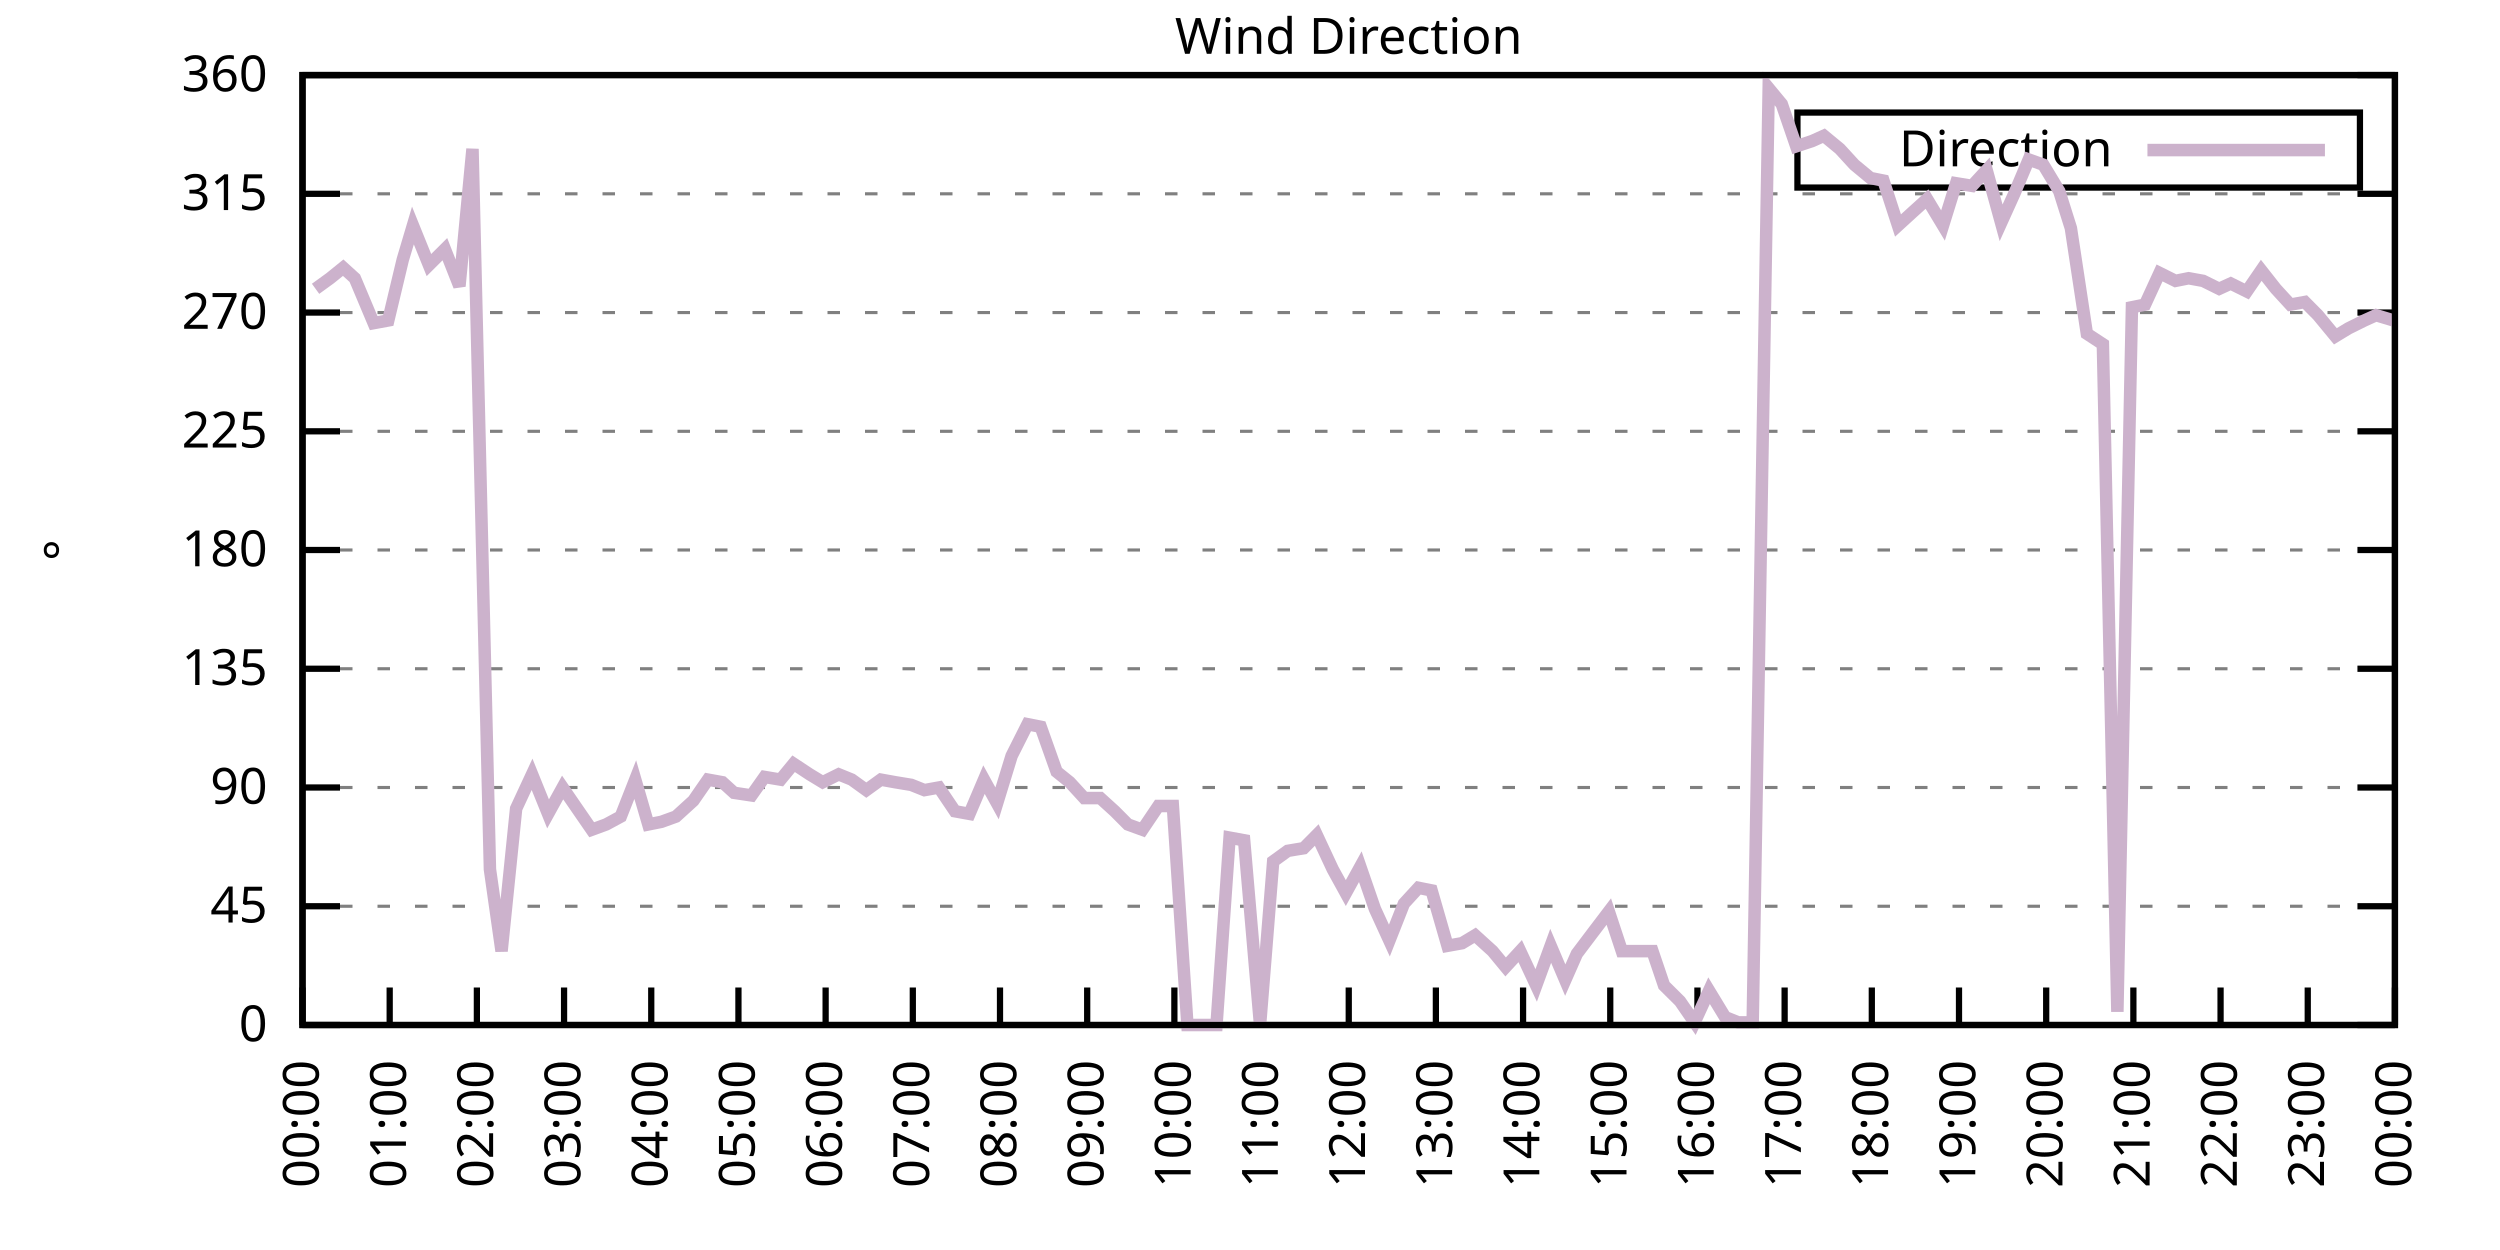
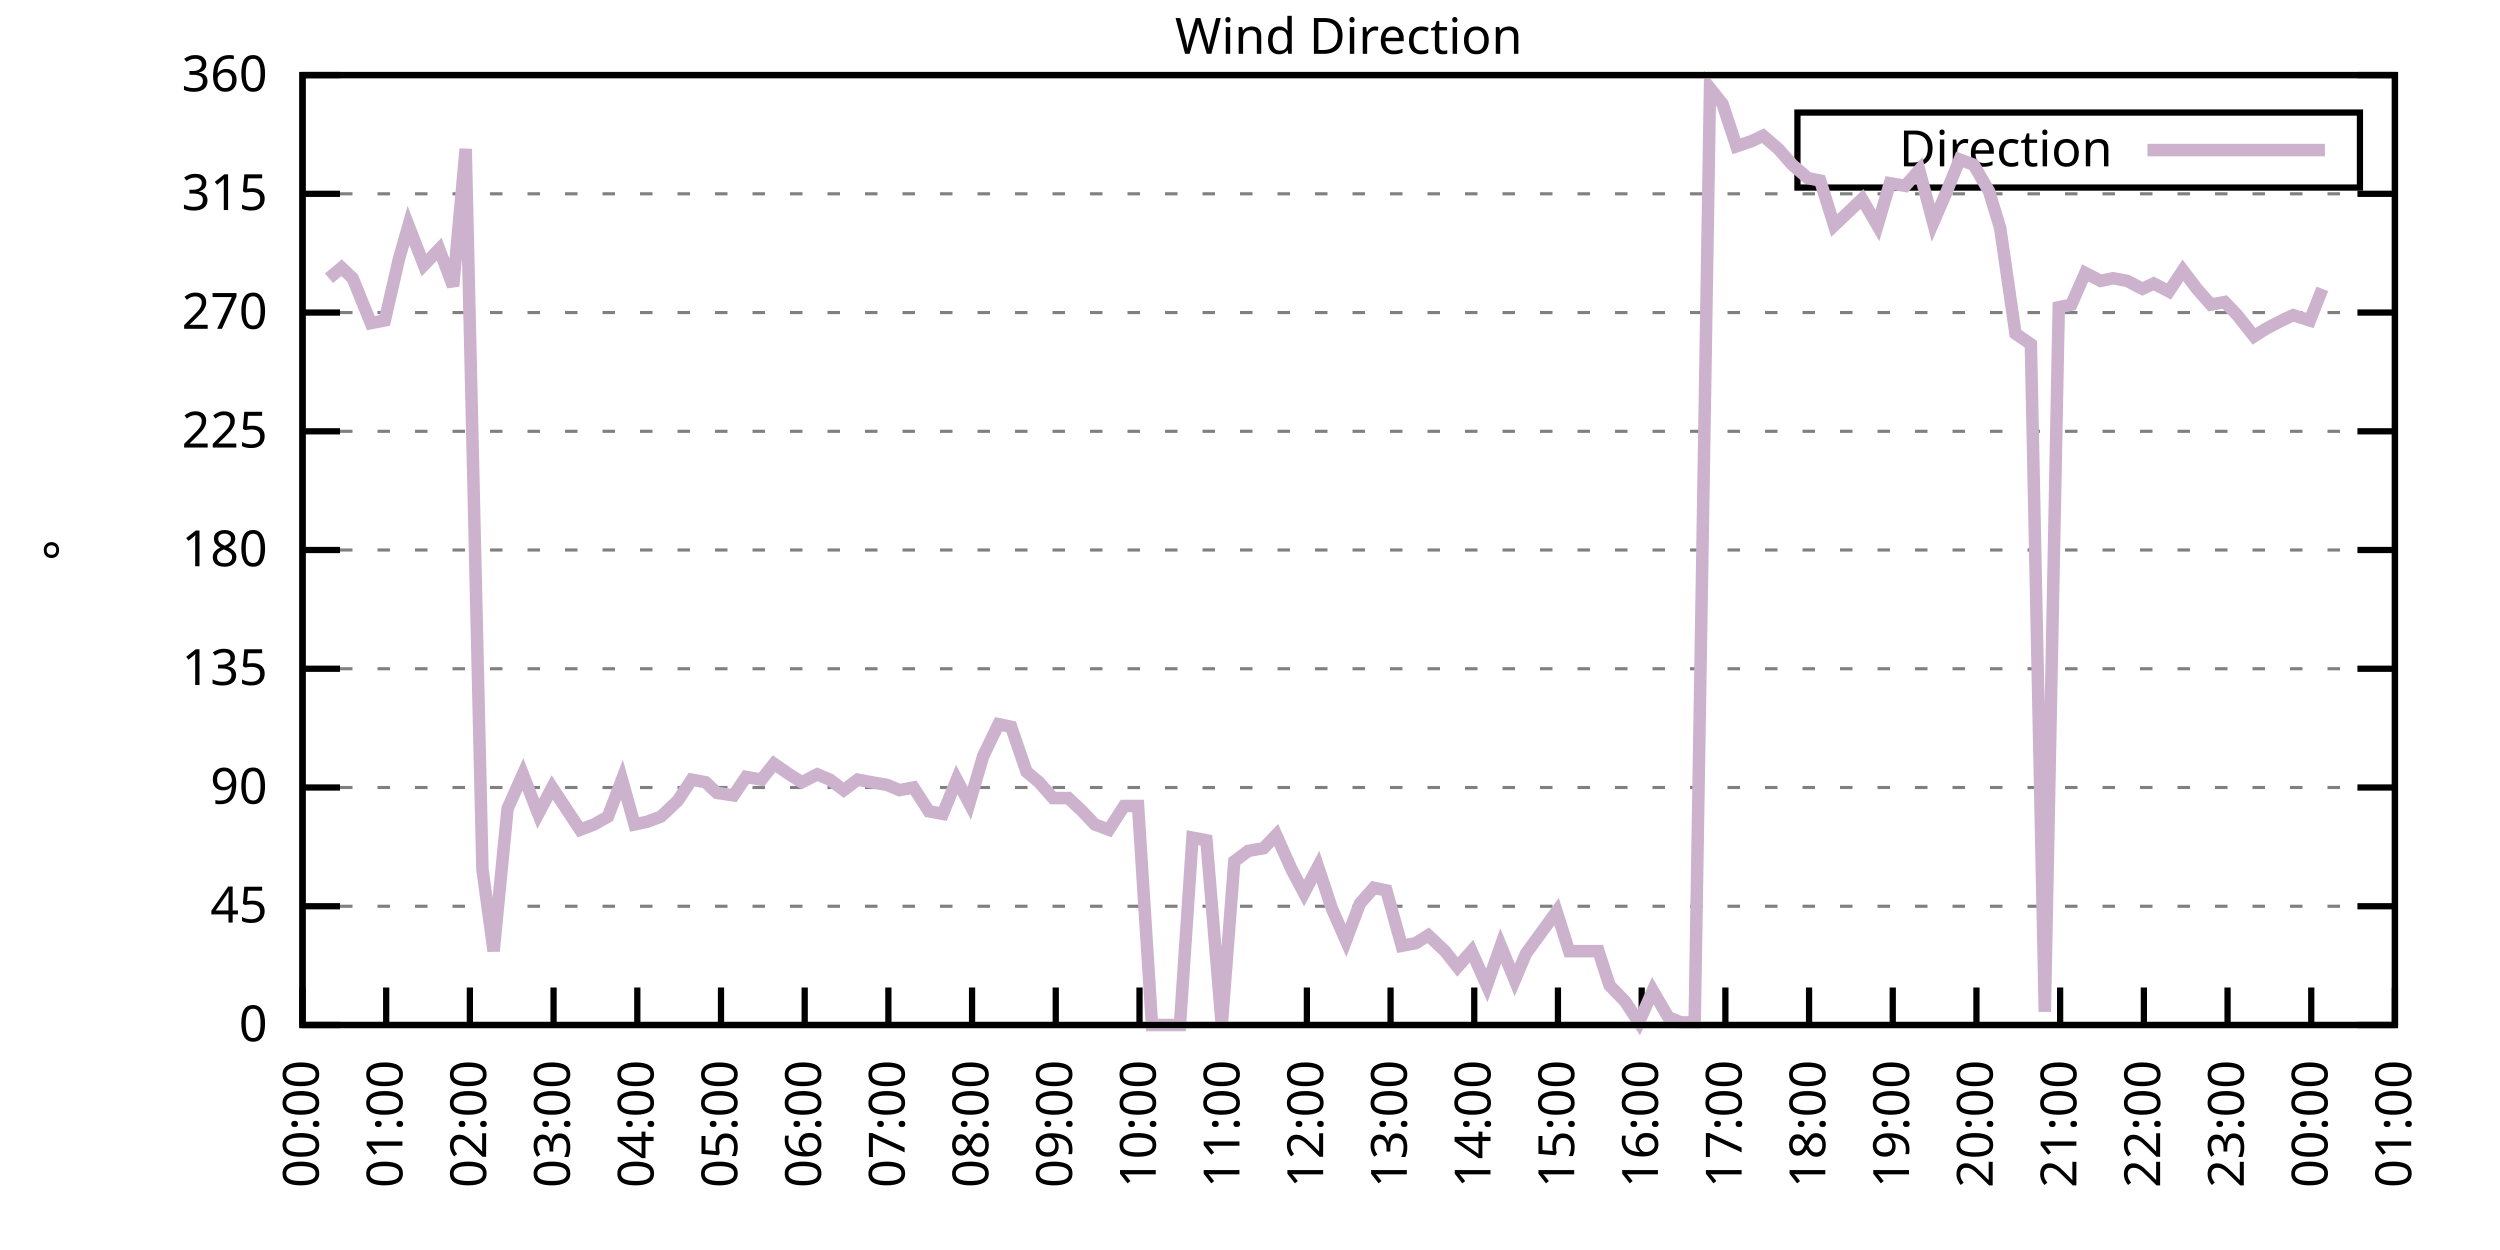
<svg xmlns="http://www.w3.org/2000/svg" xmlns:xlink="http://www.w3.org/1999/xlink" width="400" height="200" viewBox="0 0 400 200">
  <g id="gnuplot_canvas">
    <rect x="0" y="0" width="400" height="200" fill="none" />
    <defs>
      <circle id="gpDot" r="0.5" stroke-width="0.5" stroke="currentColor" />
      <path id="gpPt0" stroke-width="0.333" stroke="currentColor" d="M-1,0 h2 M0,-1 v2" />
      <path id="gpPt1" stroke-width="0.333" stroke="currentColor" d="M-1,-1 L1,1 M1,-1 L-1,1" />
      <path id="gpPt2" stroke-width="0.333" stroke="currentColor" d="M-1,0 L1,0 M0,-1 L0,1 M-1,-1 L1,1 M-1,1 L1,-1" />
      <rect id="gpPt3" stroke-width="0.333" stroke="currentColor" x="-1" y="-1" width="2" height="2" />
      <rect id="gpPt4" stroke-width="0.333" stroke="currentColor" fill="currentColor" x="-1" y="-1" width="2" height="2" />
      <circle id="gpPt5" stroke-width="0.333" stroke="currentColor" cx="0" cy="0" r="1" />
      <use xlink:href="#gpPt5" id="gpPt6" fill="currentColor" stroke="none" />
      <path id="gpPt7" stroke-width="0.333" stroke="currentColor" d="M0,-1.33 L-1.33,0.67 L1.33,0.67 z" />
      <use xlink:href="#gpPt7" id="gpPt8" fill="currentColor" stroke="none" />
      <use xlink:href="#gpPt7" id="gpPt9" stroke="currentColor" transform="rotate(180)" />
      <use xlink:href="#gpPt9" id="gpPt10" fill="currentColor" stroke="none" />
      <use xlink:href="#gpPt3" id="gpPt11" stroke="currentColor" transform="rotate(45)" />
      <use xlink:href="#gpPt11" id="gpPt12" fill="currentColor" stroke="none" />
      <path id="gpPt13" stroke-width="0.333" stroke="currentColor" d="M0,1.330 L1.265,0.411 L0.782,-1.067 L-0.782,-1.076 L-1.265,0.411 z" />
      <use xlink:href="#gpPt13" id="gpPt14" fill="currentColor" stroke="none" />
      <filter id="textbox" filterUnits="objectBoundingBox" x="0" y="0" height="1" width="1">
        <feFlood flood-color="white" flood-opacity="1" result="bgnd" />
        <feComposite in="SourceGraphic" in2="bgnd" operator="atop" />
      </filter>
      <filter id="greybox" filterUnits="objectBoundingBox" x="0" y="0" height="1" width="1">
        <feFlood flood-color="lightgrey" flood-opacity="1" result="grey" />
        <feComposite in="SourceGraphic" in2="grey" operator="atop" />
      </filter>
    </defs>
    <g fill="none" color="white" stroke="currentColor" stroke-width="1.00" stroke-linecap="butt" stroke-linejoin="miter">
</g>
    <g fill="none" color="black" stroke="currentColor" stroke-width="1.00" stroke-linecap="butt" stroke-linejoin="miter">
      <g stroke="none" shape-rendering="crispEdges">
        <polygon fill="rgb(255, 255, 255)" points="48.40,164.00 383.18,164.00 383.18,12.02 48.40,12.02 " />
      </g>
    </g>
    <g fill="none" color="black" stroke="currentColor" stroke-width="1.00" stroke-linecap="butt" stroke-linejoin="miter">
</g>
    <g fill="none" color="black" stroke="black" stroke-width="0.50" stroke-linecap="butt" stroke-linejoin="miter">
</g>
    <g fill="none" color="gray" stroke="currentColor" stroke-width="0.50" stroke-linecap="butt" stroke-linejoin="miter">
      <path stroke="gray" stroke-dasharray="2,4" class="gridline" d="M48.40,164.00 L383.19,164.00  " />
    </g>
    <g fill="none" color="gray" stroke="gray" stroke-width="1.00" stroke-linecap="butt" stroke-linejoin="miter">
</g>
    <g fill="none" color="black" stroke="currentColor" stroke-width="1.00" stroke-linecap="butt" stroke-linejoin="miter">
      <path stroke="black" d="M48.40,164.00 L54.40,164.00 M383.19,164.00 L377.19,164.00  " />
      <g transform="translate(42.80,166.60)" stroke="none" fill="black" font-family="Sans" font-size="8.00" text-anchor="end">
        <text>
          <tspan font-family="Sans"> 0</tspan>
        </text>
      </g>
    </g>
    <g fill="none" color="black" stroke="currentColor" stroke-width="1.00" stroke-linecap="butt" stroke-linejoin="miter">
</g>
    <g fill="none" color="black" stroke="black" stroke-width="0.50" stroke-linecap="butt" stroke-linejoin="miter">
</g>
    <g fill="none" color="gray" stroke="currentColor" stroke-width="0.50" stroke-linecap="butt" stroke-linejoin="miter">
      <path stroke="gray" stroke-dasharray="2,4" class="gridline" d="M48.40,145.00 L383.19,145.00  " />
    </g>
    <g fill="none" color="gray" stroke="gray" stroke-width="1.00" stroke-linecap="butt" stroke-linejoin="miter">
</g>
    <g fill="none" color="black" stroke="currentColor" stroke-width="1.00" stroke-linecap="butt" stroke-linejoin="miter">
      <path stroke="black" d="M48.40,145.00 L54.40,145.00 M383.19,145.00 L377.19,145.00  " />
      <g transform="translate(42.80,147.60)" stroke="none" fill="black" font-family="Sans" font-size="8.00" text-anchor="end">
        <text>
          <tspan font-family="Sans"> 45</tspan>
        </text>
      </g>
    </g>
    <g fill="none" color="black" stroke="currentColor" stroke-width="1.00" stroke-linecap="butt" stroke-linejoin="miter">
</g>
    <g fill="none" color="black" stroke="black" stroke-width="0.50" stroke-linecap="butt" stroke-linejoin="miter">
</g>
    <g fill="none" color="gray" stroke="currentColor" stroke-width="0.50" stroke-linecap="butt" stroke-linejoin="miter">
      <path stroke="gray" stroke-dasharray="2,4" class="gridline" d="M48.40,126.00 L383.19,126.00  " />
    </g>
    <g fill="none" color="gray" stroke="gray" stroke-width="1.00" stroke-linecap="butt" stroke-linejoin="miter">
</g>
    <g fill="none" color="black" stroke="currentColor" stroke-width="1.00" stroke-linecap="butt" stroke-linejoin="miter">
      <path stroke="black" d="M48.40,126.00 L54.40,126.00 M383.19,126.00 L377.19,126.00  " />
      <g transform="translate(42.80,128.60)" stroke="none" fill="black" font-family="Sans" font-size="8.00" text-anchor="end">
        <text>
          <tspan font-family="Sans"> 90</tspan>
        </text>
      </g>
    </g>
    <g fill="none" color="black" stroke="currentColor" stroke-width="1.00" stroke-linecap="butt" stroke-linejoin="miter">
</g>
    <g fill="none" color="black" stroke="black" stroke-width="0.50" stroke-linecap="butt" stroke-linejoin="miter">
</g>
    <g fill="none" color="gray" stroke="currentColor" stroke-width="0.50" stroke-linecap="butt" stroke-linejoin="miter">
      <path stroke="gray" stroke-dasharray="2,4" class="gridline" d="M48.40,107.00 L383.19,107.00  " />
    </g>
    <g fill="none" color="gray" stroke="gray" stroke-width="1.00" stroke-linecap="butt" stroke-linejoin="miter">
</g>
    <g fill="none" color="black" stroke="currentColor" stroke-width="1.00" stroke-linecap="butt" stroke-linejoin="miter">
      <path stroke="black" d="M48.40,107.00 L54.40,107.00 M383.19,107.00 L377.19,107.00  " />
      <g transform="translate(42.80,109.60)" stroke="none" fill="black" font-family="Sans" font-size="8.00" text-anchor="end">
        <text>
          <tspan font-family="Sans"> 135</tspan>
        </text>
      </g>
    </g>
    <g fill="none" color="black" stroke="currentColor" stroke-width="1.00" stroke-linecap="butt" stroke-linejoin="miter">
</g>
    <g fill="none" color="black" stroke="black" stroke-width="0.50" stroke-linecap="butt" stroke-linejoin="miter">
</g>
    <g fill="none" color="gray" stroke="currentColor" stroke-width="0.50" stroke-linecap="butt" stroke-linejoin="miter">
      <path stroke="gray" stroke-dasharray="2,4" class="gridline" d="M48.40,88.00 L383.19,88.00  " />
    </g>
    <g fill="none" color="gray" stroke="gray" stroke-width="1.00" stroke-linecap="butt" stroke-linejoin="miter">
</g>
    <g fill="none" color="black" stroke="currentColor" stroke-width="1.00" stroke-linecap="butt" stroke-linejoin="miter">
      <path stroke="black" d="M48.40,88.00 L54.40,88.00 M383.19,88.00 L377.19,88.00  " />
      <g transform="translate(42.80,90.60)" stroke="none" fill="black" font-family="Sans" font-size="8.00" text-anchor="end">
        <text>
          <tspan font-family="Sans"> 180</tspan>
        </text>
      </g>
    </g>
    <g fill="none" color="black" stroke="currentColor" stroke-width="1.00" stroke-linecap="butt" stroke-linejoin="miter">
</g>
    <g fill="none" color="black" stroke="black" stroke-width="0.50" stroke-linecap="butt" stroke-linejoin="miter">
</g>
    <g fill="none" color="gray" stroke="currentColor" stroke-width="0.50" stroke-linecap="butt" stroke-linejoin="miter">
      <path stroke="gray" stroke-dasharray="2,4" class="gridline" d="M48.40,69.01 L383.19,69.01  " />
    </g>
    <g fill="none" color="gray" stroke="gray" stroke-width="1.00" stroke-linecap="butt" stroke-linejoin="miter">
</g>
    <g fill="none" color="black" stroke="currentColor" stroke-width="1.00" stroke-linecap="butt" stroke-linejoin="miter">
      <path stroke="black" d="M48.40,69.01 L54.40,69.01 M383.19,69.01 L377.19,69.01  " />
      <g transform="translate(42.80,71.61)" stroke="none" fill="black" font-family="Sans" font-size="8.00" text-anchor="end">
        <text>
          <tspan font-family="Sans"> 225</tspan>
        </text>
      </g>
    </g>
    <g fill="none" color="black" stroke="currentColor" stroke-width="1.00" stroke-linecap="butt" stroke-linejoin="miter">
</g>
    <g fill="none" color="black" stroke="black" stroke-width="0.50" stroke-linecap="butt" stroke-linejoin="miter">
</g>
    <g fill="none" color="gray" stroke="currentColor" stroke-width="0.50" stroke-linecap="butt" stroke-linejoin="miter">
      <path stroke="gray" stroke-dasharray="2,4" class="gridline" d="M48.40,50.01 L383.19,50.01  " />
    </g>
    <g fill="none" color="gray" stroke="gray" stroke-width="1.00" stroke-linecap="butt" stroke-linejoin="miter">
</g>
    <g fill="none" color="black" stroke="currentColor" stroke-width="1.00" stroke-linecap="butt" stroke-linejoin="miter">
      <path stroke="black" d="M48.40,50.01 L54.40,50.01 M383.19,50.01 L377.19,50.01  " />
      <g transform="translate(42.80,52.61)" stroke="none" fill="black" font-family="Sans" font-size="8.00" text-anchor="end">
        <text>
          <tspan font-family="Sans"> 270</tspan>
        </text>
      </g>
    </g>
    <g fill="none" color="black" stroke="currentColor" stroke-width="1.00" stroke-linecap="butt" stroke-linejoin="miter">
</g>
    <g fill="none" color="black" stroke="black" stroke-width="0.50" stroke-linecap="butt" stroke-linejoin="miter">
</g>
    <g fill="none" color="gray" stroke="currentColor" stroke-width="0.50" stroke-linecap="butt" stroke-linejoin="miter">
      <path stroke="gray" stroke-dasharray="2,4" class="gridline" d="M48.40,31.01 L383.19,31.01  " />
    </g>
    <g fill="none" color="gray" stroke="gray" stroke-width="1.00" stroke-linecap="butt" stroke-linejoin="miter">
</g>
    <g fill="none" color="black" stroke="currentColor" stroke-width="1.00" stroke-linecap="butt" stroke-linejoin="miter">
      <path stroke="black" d="M48.40,31.01 L54.40,31.01 M383.19,31.01 L377.19,31.01  " />
      <g transform="translate(42.80,33.61)" stroke="none" fill="black" font-family="Sans" font-size="8.00" text-anchor="end">
        <text>
          <tspan font-family="Sans"> 315</tspan>
        </text>
      </g>
    </g>
    <g fill="none" color="black" stroke="currentColor" stroke-width="1.00" stroke-linecap="butt" stroke-linejoin="miter">
</g>
    <g fill="none" color="black" stroke="black" stroke-width="0.50" stroke-linecap="butt" stroke-linejoin="miter">
</g>
    <g fill="none" color="gray" stroke="currentColor" stroke-width="0.50" stroke-linecap="butt" stroke-linejoin="miter">
      <path stroke="gray" stroke-dasharray="2,4" class="gridline" d="M48.40,12.01 L383.19,12.01  " />
    </g>
    <g fill="none" color="gray" stroke="gray" stroke-width="1.00" stroke-linecap="butt" stroke-linejoin="miter">
</g>
    <g fill="none" color="black" stroke="currentColor" stroke-width="1.00" stroke-linecap="butt" stroke-linejoin="miter">
      <path stroke="black" d="M48.40,12.01 L54.40,12.01 M383.19,12.01 L377.19,12.01  " />
      <g transform="translate(42.80,14.61)" stroke="none" fill="black" font-family="Sans" font-size="8.00" text-anchor="end">
        <text>
          <tspan font-family="Sans"> 360</tspan>
        </text>
      </g>
    </g>
    <g fill="none" color="black" stroke="currentColor" stroke-width="1.00" stroke-linecap="butt" stroke-linejoin="miter">
      <path stroke="black" d="M48.40,164.00 L48.40,158.00  " />
      <g transform="translate(51.00,169.60) rotate(270.00)" stroke="none" fill="black" font-family="Sans" font-size="8.00" text-anchor="end">
        <text>
          <tspan font-family="Sans">00:00</tspan>
        </text>
      </g>
    </g>
    <g fill="none" color="black" stroke="currentColor" stroke-width="1.00" stroke-linecap="butt" stroke-linejoin="miter">
-       <path stroke="black" d="M62.35,164.00 L62.35,158.00  " />
-       <g transform="translate(64.95,169.60) rotate(270.00)" stroke="none" fill="black" font-family="Sans" font-size="8.00" text-anchor="end">
+       <path stroke="black" d="M61.79,164.00 L61.79,158.00  " />
+       <g transform="translate(64.39,169.60) rotate(270.00)" stroke="none" fill="black" font-family="Sans" font-size="8.00" text-anchor="end">
        <text>
          <tspan font-family="Sans">01:00</tspan>
        </text>
      </g>
    </g>
    <g fill="none" color="black" stroke="currentColor" stroke-width="1.00" stroke-linecap="butt" stroke-linejoin="miter">
-       <path stroke="black" d="M76.30,164.00 L76.30,158.00  " />
-       <g transform="translate(78.90,169.60) rotate(270.00)" stroke="none" fill="black" font-family="Sans" font-size="8.00" text-anchor="end">
+       <path stroke="black" d="M75.18,164.00 L75.18,158.00  " />
+       <g transform="translate(77.78,169.60) rotate(270.00)" stroke="none" fill="black" font-family="Sans" font-size="8.00" text-anchor="end">
        <text>
          <tspan font-family="Sans">02:00</tspan>
        </text>
      </g>
    </g>
    <g fill="none" color="black" stroke="currentColor" stroke-width="1.00" stroke-linecap="butt" stroke-linejoin="miter">
-       <path stroke="black" d="M90.25,164.00 L90.25,158.00  " />
-       <g transform="translate(92.85,169.60) rotate(270.00)" stroke="none" fill="black" font-family="Sans" font-size="8.00" text-anchor="end">
+       <path stroke="black" d="M88.57,164.00 L88.57,158.00  " />
+       <g transform="translate(91.17,169.60) rotate(270.00)" stroke="none" fill="black" font-family="Sans" font-size="8.00" text-anchor="end">
        <text>
          <tspan font-family="Sans">03:00</tspan>
        </text>
      </g>
    </g>
    <g fill="none" color="black" stroke="currentColor" stroke-width="1.00" stroke-linecap="butt" stroke-linejoin="miter">
-       <path stroke="black" d="M104.20,164.00 L104.20,158.00  " />
-       <g transform="translate(106.80,169.60) rotate(270.00)" stroke="none" fill="black" font-family="Sans" font-size="8.00" text-anchor="end">
+       <path stroke="black" d="M101.97,164.00 L101.97,158.00  " />
+       <g transform="translate(104.57,169.60) rotate(270.00)" stroke="none" fill="black" font-family="Sans" font-size="8.00" text-anchor="end">
        <text>
          <tspan font-family="Sans">04:00</tspan>
        </text>
      </g>
    </g>
    <g fill="none" color="black" stroke="currentColor" stroke-width="1.00" stroke-linecap="butt" stroke-linejoin="miter">
-       <path stroke="black" d="M118.15,164.00 L118.15,158.00  " />
-       <g transform="translate(120.75,169.60) rotate(270.00)" stroke="none" fill="black" font-family="Sans" font-size="8.00" text-anchor="end">
+       <path stroke="black" d="M115.36,164.00 L115.36,158.00  " />
+       <g transform="translate(117.96,169.60) rotate(270.00)" stroke="none" fill="black" font-family="Sans" font-size="8.00" text-anchor="end">
        <text>
          <tspan font-family="Sans">05:00</tspan>
        </text>
      </g>
    </g>
    <g fill="none" color="black" stroke="currentColor" stroke-width="1.00" stroke-linecap="butt" stroke-linejoin="miter">
-       <path stroke="black" d="M132.10,164.00 L132.10,158.00  " />
-       <g transform="translate(134.70,169.60) rotate(270.00)" stroke="none" fill="black" font-family="Sans" font-size="8.00" text-anchor="end">
+       <path stroke="black" d="M128.75,164.00 L128.75,158.00  " />
+       <g transform="translate(131.35,169.60) rotate(270.00)" stroke="none" fill="black" font-family="Sans" font-size="8.00" text-anchor="end">
        <text>
          <tspan font-family="Sans">06:00</tspan>
        </text>
      </g>
    </g>
    <g fill="none" color="black" stroke="currentColor" stroke-width="1.00" stroke-linecap="butt" stroke-linejoin="miter">
-       <path stroke="black" d="M146.05,164.00 L146.05,158.00  " />
-       <g transform="translate(148.65,169.60) rotate(270.00)" stroke="none" fill="black" font-family="Sans" font-size="8.00" text-anchor="end">
+       <path stroke="black" d="M142.14,164.00 L142.14,158.00  " />
+       <g transform="translate(144.74,169.60) rotate(270.00)" stroke="none" fill="black" font-family="Sans" font-size="8.00" text-anchor="end">
        <text>
          <tspan font-family="Sans">07:00</tspan>
        </text>
      </g>
    </g>
    <g fill="none" color="black" stroke="currentColor" stroke-width="1.00" stroke-linecap="butt" stroke-linejoin="miter">
-       <path stroke="black" d="M160.00,164.00 L160.00,158.00  " />
-       <g transform="translate(162.60,169.60) rotate(270.00)" stroke="none" fill="black" font-family="Sans" font-size="8.00" text-anchor="end">
+       <path stroke="black" d="M155.53,164.00 L155.53,158.00  " />
+       <g transform="translate(158.13,169.60) rotate(270.00)" stroke="none" fill="black" font-family="Sans" font-size="8.00" text-anchor="end">
        <text>
          <tspan font-family="Sans">08:00</tspan>
        </text>
      </g>
    </g>
    <g fill="none" color="black" stroke="currentColor" stroke-width="1.00" stroke-linecap="butt" stroke-linejoin="miter">
-       <path stroke="black" d="M173.95,164.00 L173.95,158.00  " />
-       <g transform="translate(176.55,169.60) rotate(270.00)" stroke="none" fill="black" font-family="Sans" font-size="8.00" text-anchor="end">
+       <path stroke="black" d="M168.92,164.00 L168.92,158.00  " />
+       <g transform="translate(171.52,169.60) rotate(270.00)" stroke="none" fill="black" font-family="Sans" font-size="8.00" text-anchor="end">
        <text>
          <tspan font-family="Sans">09:00</tspan>
        </text>
      </g>
    </g>
    <g fill="none" color="black" stroke="currentColor" stroke-width="1.00" stroke-linecap="butt" stroke-linejoin="miter">
-       <path stroke="black" d="M187.90,164.00 L187.90,158.00  " />
-       <g transform="translate(190.50,169.60) rotate(270.00)" stroke="none" fill="black" font-family="Sans" font-size="8.00" text-anchor="end">
+       <path stroke="black" d="M182.32,164.00 L182.32,158.00  " />
+       <g transform="translate(184.92,169.60) rotate(270.00)" stroke="none" fill="black" font-family="Sans" font-size="8.00" text-anchor="end">
        <text>
          <tspan font-family="Sans">10:00</tspan>
        </text>
      </g>
    </g>
    <g fill="none" color="black" stroke="currentColor" stroke-width="1.00" stroke-linecap="butt" stroke-linejoin="miter">
-       <path stroke="black" d="M201.85,164.00 L201.85,158.00  " />
-       <g transform="translate(204.45,169.60) rotate(270.00)" stroke="none" fill="black" font-family="Sans" font-size="8.00" text-anchor="end">
+       <path stroke="black" d="M195.71,164.00 L195.71,158.00  " />
+       <g transform="translate(198.31,169.60) rotate(270.00)" stroke="none" fill="black" font-family="Sans" font-size="8.00" text-anchor="end">
        <text>
          <tspan font-family="Sans">11:00</tspan>
        </text>
      </g>
    </g>
    <g fill="none" color="black" stroke="currentColor" stroke-width="1.00" stroke-linecap="butt" stroke-linejoin="miter">
-       <path stroke="black" d="M215.80,164.00 L215.80,158.00  " />
-       <g transform="translate(218.40,169.60) rotate(270.00)" stroke="none" fill="black" font-family="Sans" font-size="8.00" text-anchor="end">
+       <path stroke="black" d="M209.10,164.00 L209.10,158.00  " />
+       <g transform="translate(211.70,169.60) rotate(270.00)" stroke="none" fill="black" font-family="Sans" font-size="8.00" text-anchor="end">
        <text>
          <tspan font-family="Sans">12:00</tspan>
        </text>
      </g>
    </g>
    <g fill="none" color="black" stroke="currentColor" stroke-width="1.00" stroke-linecap="butt" stroke-linejoin="miter">
-       <path stroke="black" d="M229.74,164.00 L229.74,158.00  " />
-       <g transform="translate(232.34,169.60) rotate(270.00)" stroke="none" fill="black" font-family="Sans" font-size="8.00" text-anchor="end">
+       <path stroke="black" d="M222.49,164.00 L222.49,158.00  " />
+       <g transform="translate(225.09,169.60) rotate(270.00)" stroke="none" fill="black" font-family="Sans" font-size="8.00" text-anchor="end">
        <text>
          <tspan font-family="Sans">13:00</tspan>
        </text>
      </g>
    </g>
    <g fill="none" color="black" stroke="currentColor" stroke-width="1.00" stroke-linecap="butt" stroke-linejoin="miter">
-       <path stroke="black" d="M243.69,164.00 L243.69,158.00  " />
-       <g transform="translate(246.29,169.60) rotate(270.00)" stroke="none" fill="black" font-family="Sans" font-size="8.00" text-anchor="end">
+       <path stroke="black" d="M235.88,164.00 L235.88,158.00  " />
+       <g transform="translate(238.48,169.60) rotate(270.00)" stroke="none" fill="black" font-family="Sans" font-size="8.00" text-anchor="end">
        <text>
          <tspan font-family="Sans">14:00</tspan>
        </text>
      </g>
    </g>
    <g fill="none" color="black" stroke="currentColor" stroke-width="1.00" stroke-linecap="butt" stroke-linejoin="miter">
-       <path stroke="black" d="M257.64,164.00 L257.64,158.00  " />
-       <g transform="translate(260.24,169.60) rotate(270.00)" stroke="none" fill="black" font-family="Sans" font-size="8.00" text-anchor="end">
+       <path stroke="black" d="M249.27,164.00 L249.27,158.00  " />
+       <g transform="translate(251.87,169.60) rotate(270.00)" stroke="none" fill="black" font-family="Sans" font-size="8.00" text-anchor="end">
        <text>
          <tspan font-family="Sans">15:00</tspan>
        </text>
      </g>
    </g>
    <g fill="none" color="black" stroke="currentColor" stroke-width="1.00" stroke-linecap="butt" stroke-linejoin="miter">
-       <path stroke="black" d="M271.59,164.00 L271.59,158.00  " />
-       <g transform="translate(274.19,169.60) rotate(270.00)" stroke="none" fill="black" font-family="Sans" font-size="8.00" text-anchor="end">
+       <path stroke="black" d="M262.67,164.00 L262.67,158.00  " />
+       <g transform="translate(265.27,169.60) rotate(270.00)" stroke="none" fill="black" font-family="Sans" font-size="8.00" text-anchor="end">
        <text>
          <tspan font-family="Sans">16:00</tspan>
        </text>
      </g>
    </g>
    <g fill="none" color="black" stroke="currentColor" stroke-width="1.00" stroke-linecap="butt" stroke-linejoin="miter">
-       <path stroke="black" d="M285.54,164.00 L285.54,158.00  " />
-       <g transform="translate(288.14,169.60) rotate(270.00)" stroke="none" fill="black" font-family="Sans" font-size="8.00" text-anchor="end">
+       <path stroke="black" d="M276.06,164.00 L276.06,158.00  " />
+       <g transform="translate(278.66,169.60) rotate(270.00)" stroke="none" fill="black" font-family="Sans" font-size="8.00" text-anchor="end">
        <text>
          <tspan font-family="Sans">17:00</tspan>
        </text>
      </g>
    </g>
    <g fill="none" color="black" stroke="currentColor" stroke-width="1.00" stroke-linecap="butt" stroke-linejoin="miter">
-       <path stroke="black" d="M299.49,164.00 L299.49,158.00  " />
-       <g transform="translate(302.09,169.60) rotate(270.00)" stroke="none" fill="black" font-family="Sans" font-size="8.00" text-anchor="end">
+       <path stroke="black" d="M289.45,164.00 L289.45,158.00  " />
+       <g transform="translate(292.05,169.60) rotate(270.00)" stroke="none" fill="black" font-family="Sans" font-size="8.00" text-anchor="end">
        <text>
          <tspan font-family="Sans">18:00</tspan>
        </text>
      </g>
    </g>
    <g fill="none" color="black" stroke="currentColor" stroke-width="1.00" stroke-linecap="butt" stroke-linejoin="miter">
-       <path stroke="black" d="M313.44,164.00 L313.44,158.00  " />
-       <g transform="translate(316.04,169.60) rotate(270.00)" stroke="none" fill="black" font-family="Sans" font-size="8.00" text-anchor="end">
+       <path stroke="black" d="M302.84,164.00 L302.84,158.00  " />
+       <g transform="translate(305.44,169.60) rotate(270.00)" stroke="none" fill="black" font-family="Sans" font-size="8.00" text-anchor="end">
        <text>
          <tspan font-family="Sans">19:00</tspan>
        </text>
      </g>
    </g>
    <g fill="none" color="black" stroke="currentColor" stroke-width="1.00" stroke-linecap="butt" stroke-linejoin="miter">
-       <path stroke="black" d="M327.39,164.00 L327.39,158.00  " />
-       <g transform="translate(329.99,169.60) rotate(270.00)" stroke="none" fill="black" font-family="Sans" font-size="8.00" text-anchor="end">
+       <path stroke="black" d="M316.23,164.00 L316.23,158.00  " />
+       <g transform="translate(318.83,169.60) rotate(270.00)" stroke="none" fill="black" font-family="Sans" font-size="8.00" text-anchor="end">
        <text>
          <tspan font-family="Sans">20:00</tspan>
        </text>
      </g>
    </g>
    <g fill="none" color="black" stroke="currentColor" stroke-width="1.00" stroke-linecap="butt" stroke-linejoin="miter">
-       <path stroke="black" d="M341.34,164.00 L341.34,158.00  " />
-       <g transform="translate(343.94,169.60) rotate(270.00)" stroke="none" fill="black" font-family="Sans" font-size="8.00" text-anchor="end">
+       <path stroke="black" d="M329.62,164.00 L329.62,158.00  " />
+       <g transform="translate(332.22,169.60) rotate(270.00)" stroke="none" fill="black" font-family="Sans" font-size="8.00" text-anchor="end">
        <text>
          <tspan font-family="Sans">21:00</tspan>
        </text>
      </g>
    </g>
    <g fill="none" color="black" stroke="currentColor" stroke-width="1.00" stroke-linecap="butt" stroke-linejoin="miter">
-       <path stroke="black" d="M355.29,164.00 L355.29,158.00  " />
-       <g transform="translate(357.89,169.60) rotate(270.00)" stroke="none" fill="black" font-family="Sans" font-size="8.00" text-anchor="end">
+       <path stroke="black" d="M343.02,164.00 L343.02,158.00  " />
+       <g transform="translate(345.62,169.60) rotate(270.00)" stroke="none" fill="black" font-family="Sans" font-size="8.00" text-anchor="end">
        <text>
          <tspan font-family="Sans">22:00</tspan>
        </text>
      </g>
    </g>
    <g fill="none" color="black" stroke="currentColor" stroke-width="1.00" stroke-linecap="butt" stroke-linejoin="miter">
-       <path stroke="black" d="M369.24,164.00 L369.24,158.00  " />
-       <g transform="translate(371.84,169.60) rotate(270.00)" stroke="none" fill="black" font-family="Sans" font-size="8.00" text-anchor="end">
+       <path stroke="black" d="M356.41,164.00 L356.41,158.00  " />
+       <g transform="translate(359.01,169.60) rotate(270.00)" stroke="none" fill="black" font-family="Sans" font-size="8.00" text-anchor="end">
        <text>
          <tspan font-family="Sans">23:00</tspan>
+         </text>
+       </g>
+     </g>
+     <g fill="none" color="black" stroke="currentColor" stroke-width="1.00" stroke-linecap="butt" stroke-linejoin="miter">
+       <path stroke="black" d="M369.80,164.00 L369.80,158.00  " />
+       <g transform="translate(372.40,169.60) rotate(270.00)" stroke="none" fill="black" font-family="Sans" font-size="8.00" text-anchor="end">
+         <text>
+           <tspan font-family="Sans">00:00</tspan>
        </text>
      </g>
    </g>
    <g fill="none" color="black" stroke="currentColor" stroke-width="1.00" stroke-linecap="butt" stroke-linejoin="miter">
      <path stroke="black" d="M383.19,164.00 L383.19,158.00  " />
      <g transform="translate(385.79,169.60) rotate(270.00)" stroke="none" fill="black" font-family="Sans" font-size="8.00" text-anchor="end">
        <text>
-           <tspan font-family="Sans">00:00</tspan>
+           <tspan font-family="Sans">01:00</tspan>
        </text>
      </g>
    </g>
    <g fill="none" color="black" stroke="currentColor" stroke-width="1.00" stroke-linecap="butt" stroke-linejoin="miter">
</g>
    <g fill="none" color="black" stroke="currentColor" stroke-width="1.00" stroke-linecap="butt" stroke-linejoin="miter">
      <path stroke="black" d="M48.40,12.01 L48.40,164.00 L383.19,164.00 L383.19,12.01 L48.40,12.01 Z  " />
    </g>
    <g fill="none" color="black" stroke="currentColor" stroke-width="1.00" stroke-linecap="butt" stroke-linejoin="miter">
</g>
    <g fill="none" color="black" stroke="currentColor" stroke-width="1.00" stroke-linecap="butt" stroke-linejoin="miter">
      <path stroke="black" d="M287.59,30.01 L287.59,18.01 L377.59,18.01 L377.59,30.01 L287.59,30.01 Z  " />
    </g>
    <g id="Wind_direction_plot_1">
      <g fill="none" color="white" stroke="black" stroke-width="2.00" stroke-linecap="butt" stroke-linejoin="miter">
</g>
      <g fill="none" color="black" stroke="currentColor" stroke-width="2.00" stroke-linecap="butt" stroke-linejoin="miter">
        <g transform="translate(337.99,26.61)" stroke="none" fill="black" font-family="Sans" font-size="8.00" text-anchor="end">
          <text>
            <tspan font-family="Sans">Direction</tspan>
          </text>
        </g>
      </g>
      <g fill="none" color="black" stroke="currentColor" stroke-width="2.00" stroke-linecap="butt" stroke-linejoin="miter">
-         <path stroke="rgb(204, 178, 204)" d="M343.59,24.01 L371.99,24.01 M50.49,46.21 L52.82,44.52 L54.91,42.83 L56.77,44.52 L59.79,51.70 L62.12,51.27   L64.44,41.56 L66.07,36.08 L68.63,42.41 L71.18,39.87 L73.51,45.79 L75.60,23.83 L78.39,139.09 L80.25,152.18   L82.58,129.38 L85.13,123.89 L87.69,130.22 L90.02,126.00 L92.34,129.38 L94.67,132.76 L96.99,131.91 L99.32,130.65   L101.64,124.74 L103.73,131.91 L105.83,131.49 L108.15,130.65 L110.94,128.11 L113.27,124.74 L115.59,125.16 L117.45,126.85   L120.24,127.27 L122.33,124.31 L124.89,124.74 L126.98,122.20 L129.54,123.89 L131.63,125.16 L134.19,123.89 L136.28,124.74   L138.61,126.42 L140.93,124.74 L143.26,125.16 L145.81,125.58 L147.91,126.42 L150.23,126.00 L152.79,129.80 L155.11,130.22   L157.44,124.74 L159.53,128.54 L161.86,120.94 L164.41,115.87 L166.51,116.29 L169.06,123.47 L171.16,125.16 L173.48,127.69   L176.04,127.69 L178.36,129.80 L180.46,131.91 L182.78,132.76 L185.34,128.96 L187.66,128.96 L189.99,164.00 L192.31,164.00   L194.64,164.00 L196.73,134.02 L199.06,134.45 L201.61,164.00 L203.71,137.82 L206.03,136.14 L208.59,135.71 L210.68,133.60   L213.24,139.09 L215.33,142.89 L217.65,138.67 L219.98,145.42 L222.30,150.49 L224.63,144.58 L226.95,142.05 L229.05,142.47   L231.60,151.33 L233.93,150.91 L236.02,149.65 L238.81,152.18 L240.90,154.71 L243.23,152.18 L245.79,157.67 L248.11,151.33   L250.44,156.82 L252.30,152.60 L254.85,149.22 L257.41,145.85 L259.50,152.18 L262.06,152.18 L264.39,152.18 L266.25,157.67   L268.80,160.20 L271.13,163.58 L273.45,158.51 L276.01,162.73 L278.10,163.58 L280.43,163.58 L282.99,14.12 L285.08,16.65   L287.40,23.41 L289.96,22.56 L291.82,21.72 L294.38,23.83 L296.70,26.36 L299.26,28.48 L301.35,28.90 L303.68,36.08   L306.00,33.96 L308.33,31.85 L310.88,36.08 L312.98,29.32 L315.53,29.74 L317.86,27.21 L320.18,35.65 L322.28,31.01   L324.60,25.52 L326.93,26.36 L329.48,30.59 L331.34,36.50 L333.90,53.39 L336.46,55.07 L338.78,161.89 L341.11,49.16   L343.20,48.74 L345.53,43.67 L348.08,44.94 L350.18,44.52 L352.50,44.94 L355.06,46.21 L356.92,45.36 L359.48,46.63   L361.80,43.25 L364.13,46.21 L366.45,48.74 L368.78,48.32 L370.87,50.43 L373.66,53.81 L375.75,52.54 L378.31,51.27   L380.17,50.43 L382.96,51.27  " />
+         <path stroke="rgb(204, 178, 204)" d="M343.59,24.01 L371.99,24.01 M52.64,44.52 L54.65,42.83 L56.43,44.52 L59.34,51.70 L61.57,51.27 L63.80,41.56   L65.36,36.08 L67.82,42.41 L70.27,39.87 L72.50,45.79 L74.51,23.83 L77.19,139.09 L78.98,152.18 L81.21,129.38   L83.66,123.89 L86.12,130.22 L88.35,126.00 L90.58,129.38 L92.82,132.76 L95.05,131.91 L97.28,130.65 L99.51,124.74   L101.52,131.91 L103.53,131.49 L105.76,130.65 L108.44,128.11 L110.67,124.74 L112.90,125.16 L114.69,126.85 L117.37,127.27   L119.38,124.31 L121.83,124.74 L123.84,122.20 L126.29,123.89 L128.30,125.16 L130.76,123.89 L132.77,124.74 L135.00,126.42   L137.23,124.74 L139.46,125.16 L141.92,125.58 L143.93,126.42 L146.16,126.00 L148.61,129.80 L150.85,130.22 L153.08,124.74   L155.09,128.54 L157.32,120.94 L159.77,115.87 L161.78,116.29 L164.24,123.47 L166.25,125.16 L168.48,127.69 L170.93,127.69   L173.17,129.80 L175.17,131.91 L177.41,132.76 L179.86,128.96 L182.09,128.96 L184.32,164.00 L186.56,164.00 L188.79,164.00   L190.80,134.02 L193.03,134.45 L195.48,164.00 L197.49,137.82 L199.73,136.14 L202.18,135.71 L204.19,133.60 L206.64,139.09   L208.65,142.89 L210.88,138.67 L213.12,145.42 L215.35,150.49 L217.58,144.58 L219.81,142.05 L221.82,142.47 L224.28,151.33   L226.51,150.91 L228.52,149.65 L231.20,152.18 L233.20,154.71 L235.44,152.18 L237.89,157.67 L240.12,151.33 L242.36,156.82   L244.14,152.60 L246.60,149.22 L249.05,145.85 L251.06,152.18 L253.51,152.18 L255.75,152.18 L257.53,157.67 L259.99,160.20   L262.22,163.58 L264.45,158.51 L266.91,162.73 L268.92,163.58 L271.15,163.58 L273.60,14.12 L275.61,16.65 L277.84,23.41   L280.30,22.56 L282.08,21.72 L284.54,23.83 L286.77,26.36 L289.23,28.48 L291.23,28.90 L293.47,36.08 L295.70,33.96   L297.93,31.85 L300.39,36.08 L302.39,29.32 L304.85,29.74 L307.08,27.21 L309.31,35.65 L311.32,31.01 L313.55,25.52   L315.79,26.36 L318.24,30.59 L320.03,36.50 L322.48,53.39 L324.94,55.07 L327.17,161.89 L329.40,49.16 L331.41,48.74   L333.64,43.67 L336.10,44.94 L338.10,44.52 L340.34,44.94 L342.79,46.21 L344.58,45.36 L347.03,46.63 L349.26,43.25   L351.50,46.21 L353.73,48.74 L355.96,48.32 L357.97,50.43 L360.65,53.81 L362.66,52.54 L365.11,51.27 L366.90,50.43   L369.58,51.27 L371.58,46.21  " />
      </g>
    </g>
    <g fill="none" color="black" stroke="currentColor" stroke-width="2.00" stroke-linecap="butt" stroke-linejoin="miter">
</g>
    <g fill="none" color="black" stroke="black" stroke-width="1.00" stroke-linecap="butt" stroke-linejoin="miter">
</g>
    <g fill="none" color="black" stroke="currentColor" stroke-width="1.00" stroke-linecap="butt" stroke-linejoin="miter">
      <path stroke="black" d="M48.40,12.01 L48.40,164.00 L383.19,164.00 L383.19,12.01 L48.40,12.01 Z  " />
      <g transform="translate(12.80,88.01) rotate(270.00)" stroke="none" fill="black" font-family="Sans" font-size="8.00" text-anchor="middle">
        <text>
          <tspan font-family="Sans">°</tspan>
        </text>
      </g>
    </g>
    <g fill="none" color="black" stroke="currentColor" stroke-width="1.00" stroke-linecap="butt" stroke-linejoin="miter">
</g>
    <g fill="none" color="black" stroke="currentColor" stroke-width="1.00" stroke-linecap="butt" stroke-linejoin="miter">
      <g transform="translate(215.79,8.61)" stroke="none" fill="black" font-family="Sans" font-size="8.00" text-anchor="middle">
        <text>
          <tspan font-family="Sans">Wind Direction</tspan>
        </text>
      </g>
    </g>
    <g fill="none" color="black" stroke="currentColor" stroke-width="1.00" stroke-linecap="butt" stroke-linejoin="miter">
</g>
  </g>
</svg>
